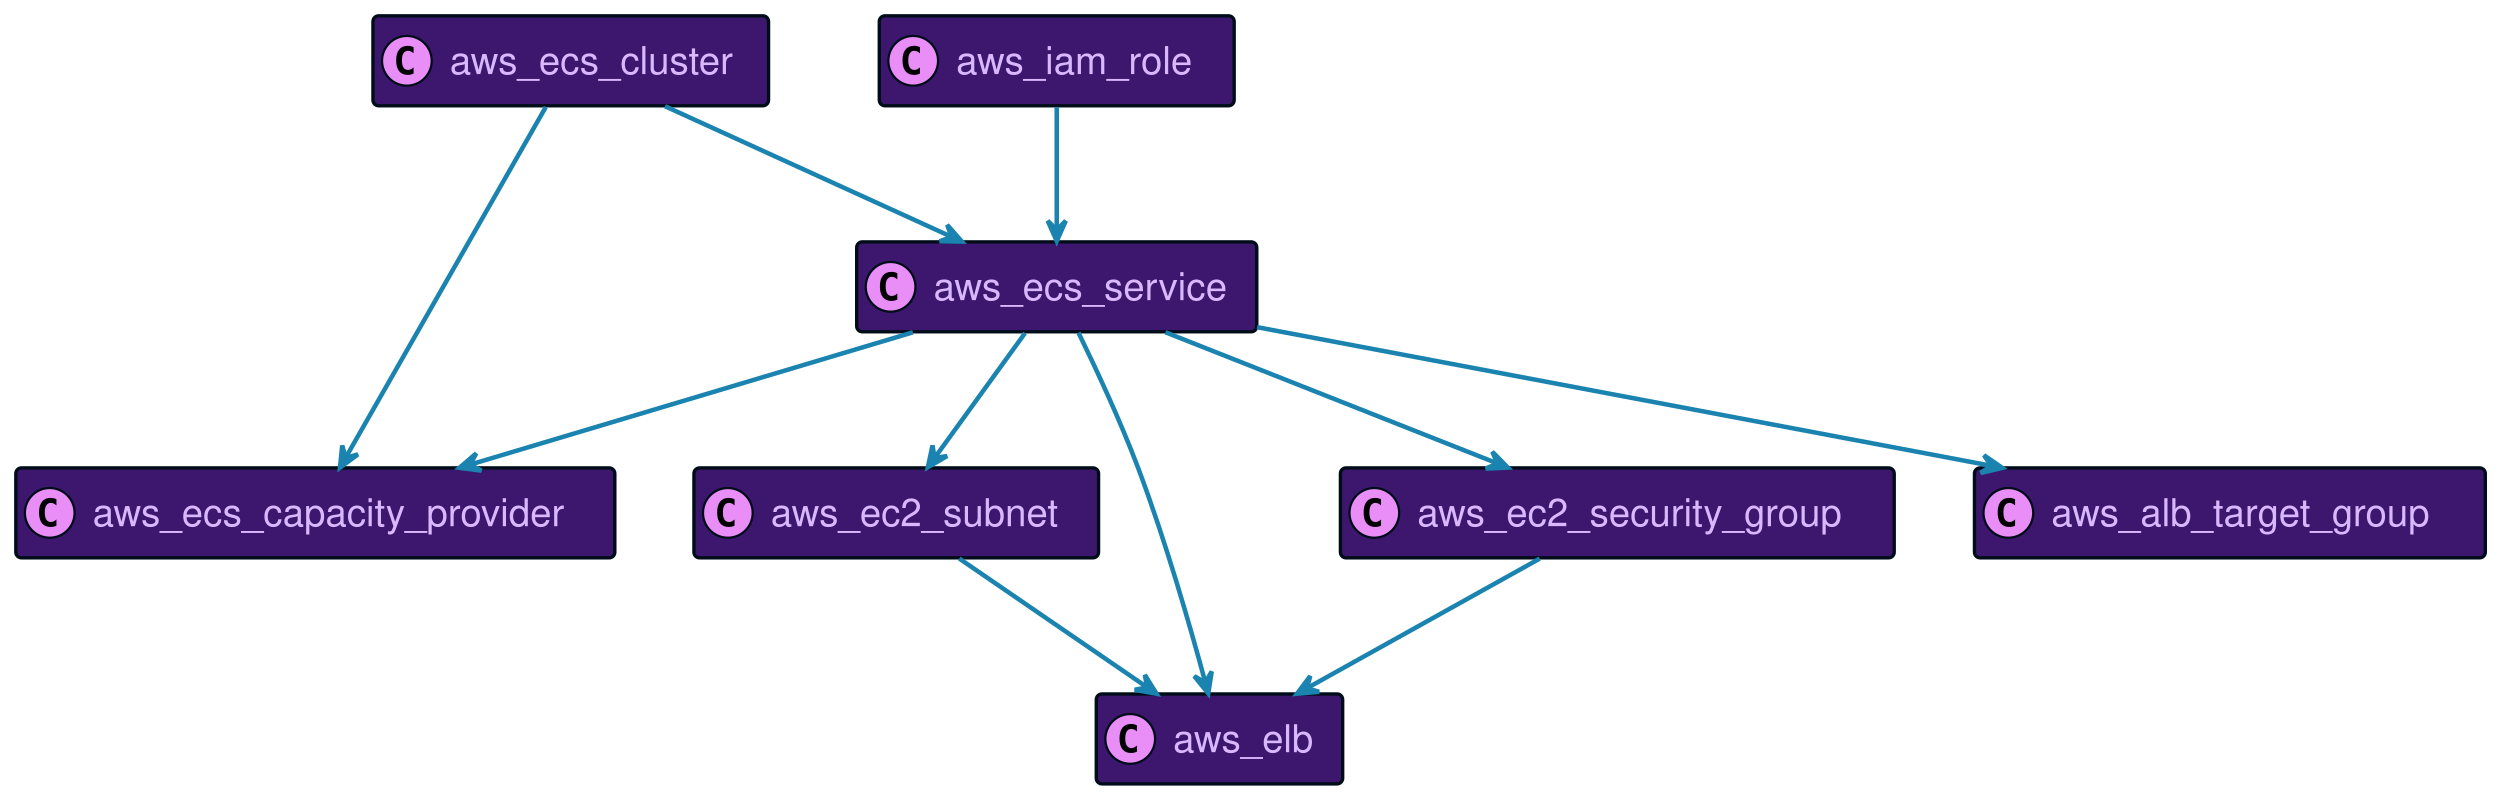
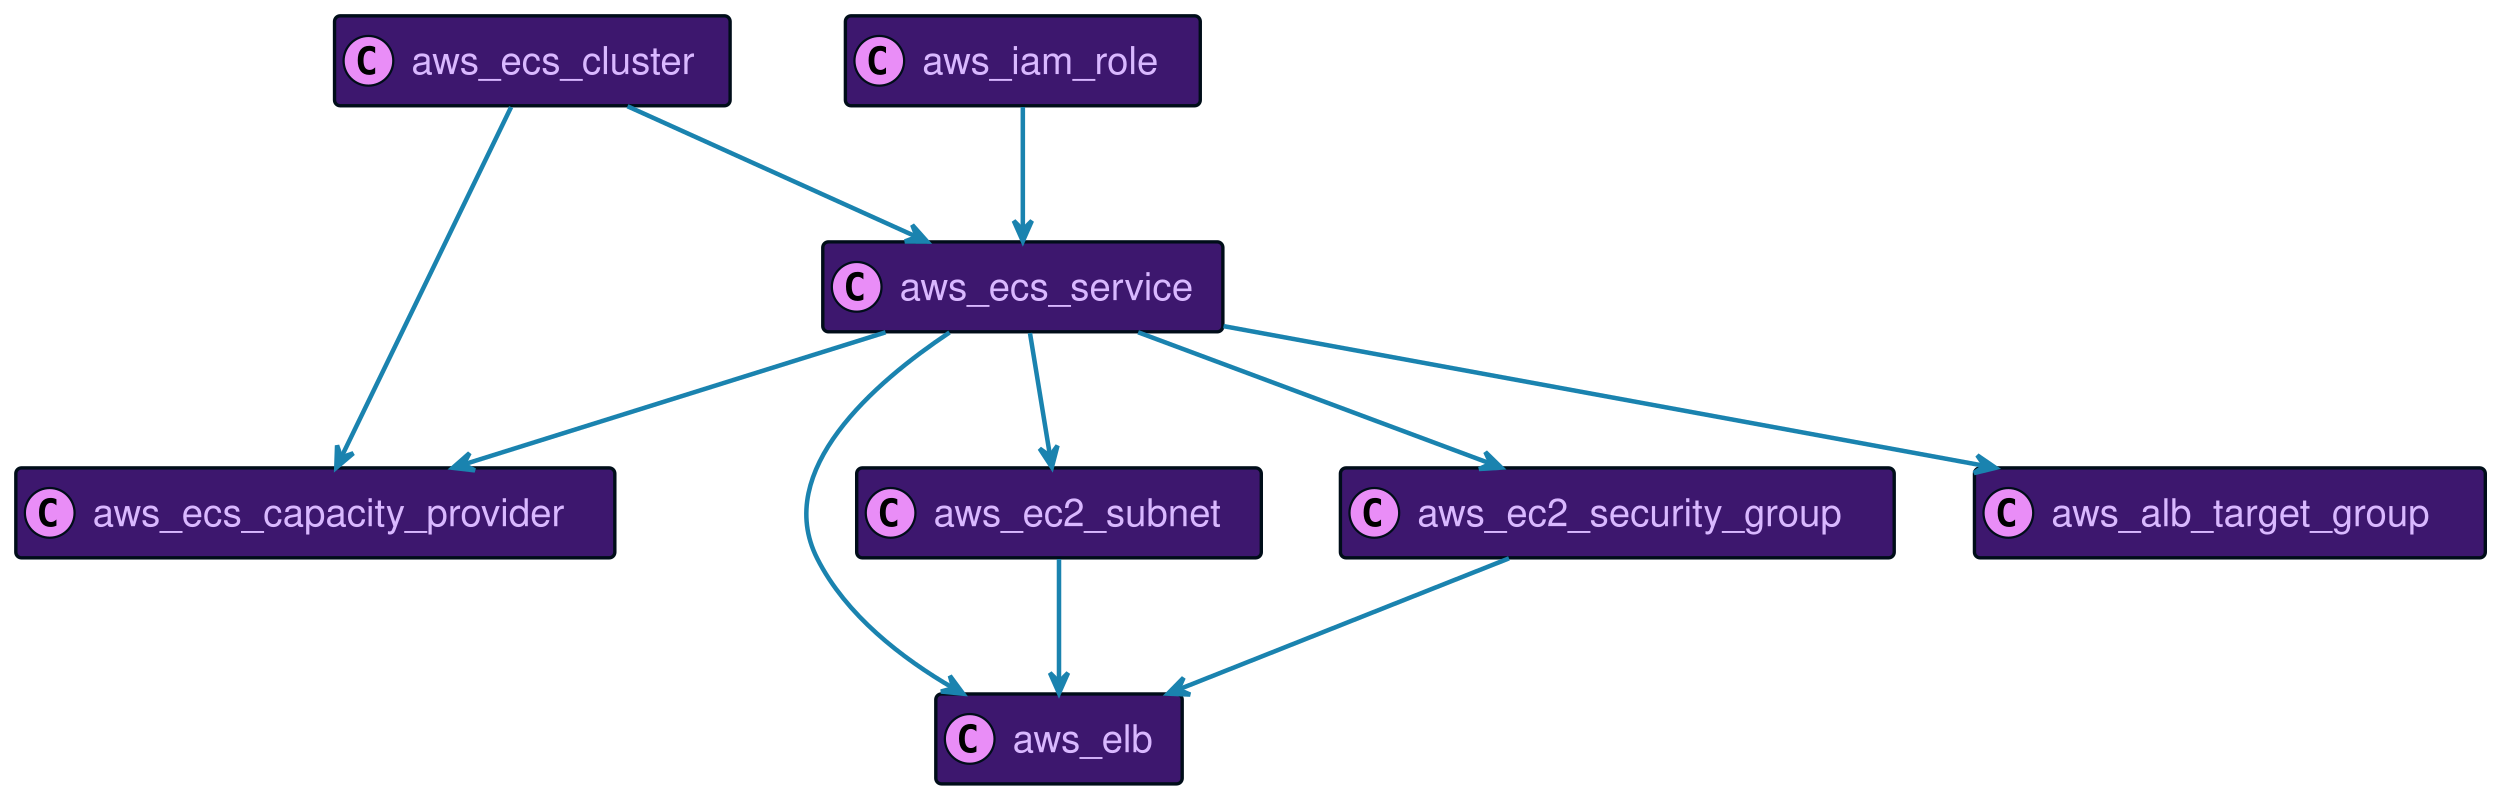
<svg xmlns="http://www.w3.org/2000/svg" xmlns:xlink="http://www.w3.org/1999/xlink" width="1106" height="352" preserveAspectRatio="none" style="width:1106px;height:352px;background:#00000000">
-   <a xlink:actuate="onRequest" xlink:href="#a" xlink:show="new" xlink:title="#aws_ecs_cluster" xlink:type="simple" target="_top">
-     <rect id="a" width="175" height="39.789" x="165" y="7" fill="#3D176E" rx="2.5" ry="2.5" style="stroke:#000d19;stroke-width:1.5" />
-     <circle cx="180" cy="26.895" r="11" fill="#E98DF7" style="stroke:#000d19;stroke-width:1" />
-     <path d="M182.969 32.535q-.578.297-1.219.438-.64.156-1.344.156-2.5 0-3.828-1.64-1.312-1.657-1.312-4.782t1.312-4.781q1.328-1.656 3.828-1.656.703 0 1.344.156.656.156 1.219.453v2.719q-.625-.578-1.219-.844-.594-.281-1.219-.281-1.344 0-2.031 1.078-.688 1.062-.688 3.156 0 2.094.688 3.172.688 1.062 2.031 1.062.625 0 1.219-.265.594-.281 1.219-.86v2.72Z" />
-     <text x="199" y="32.78" fill="#D9B8FF" font-family="Helvetica" font-size="17" textLength="133">aws_ecs_cluster</text>
-   </a>
-   <a xlink:actuate="onRequest" xlink:href="#b" xlink:show="new" xlink:title="#aws_ecs_capacity_provider" xlink:type="simple" target="_top">
-     <rect id="b" width="265" height="39.789" x="7" y="207" fill="#3D176E" rx="2.5" ry="2.5" style="stroke:#000d19;stroke-width:1.5" />
+   <a xlink:actuate="onRequest" xlink:href="#a" xlink:show="new" xlink:title="#aws_ecs_capacity_provider" xlink:type="simple" target="_top">
+     <rect id="a" width="265" height="39.789" x="7" y="207" fill="#3D176E" rx="2.5" ry="2.5" style="stroke:#000d19;stroke-width:1.5" />
    <circle cx="22" cy="226.894" r="11" fill="#E98DF7" style="stroke:#000d19;stroke-width:1" />
    <path d="M24.969 232.535q-.578.297-1.219.438-.64.156-1.344.156-2.5 0-3.828-1.64-1.312-1.657-1.312-4.782t1.312-4.781q1.328-1.656 3.828-1.656.703 0 1.344.156.656.156 1.219.453v2.719q-.625-.579-1.219-.844-.594-.281-1.219-.281-1.343 0-2.031 1.078-.688 1.062-.688 3.156 0 2.094.688 3.172.688 1.062 2.031 1.062.625 0 1.219-.265.594-.281 1.219-.86v2.72Z" />
    <text x="41" y="232.78" fill="#D9B8FF" font-family="Helvetica" font-size="17" textLength="223">aws_ecs_capacity_provider</text>
  </a>
+   <a xlink:actuate="onRequest" xlink:href="#b" xlink:show="new" xlink:title="#aws_elb" xlink:type="simple" target="_top">
+     <rect id="b" width="109" height="39.789" x="414" y="307" fill="#3D176E" rx="2.5" ry="2.5" style="stroke:#000d19;stroke-width:1.5" />
+     <circle cx="429" cy="326.894" r="11" fill="#E98DF7" style="stroke:#000d19;stroke-width:1" />
+     <path d="M431.969 332.535q-.578.297-1.219.438-.64.156-1.344.156-2.5 0-3.828-1.64-1.312-1.657-1.312-4.782t1.312-4.781q1.328-1.656 3.828-1.656.703 0 1.344.156.656.156 1.219.453v2.719q-.625-.579-1.219-.844-.594-.281-1.219-.281-1.344 0-2.031 1.078-.688 1.062-.688 3.156 0 2.094.688 3.172.688 1.062 2.031 1.062.625 0 1.219-.265.594-.281 1.219-.86v2.72Z" />
+     <text x="448" y="332.78" fill="#D9B8FF" font-family="Helvetica" font-size="17" textLength="67">aws_elb</text>
+   </a>
  <a xlink:actuate="onRequest" xlink:href="#c" xlink:show="new" xlink:title="#aws_ecs_service" xlink:type="simple" target="_top">
-     <rect id="c" width="177" height="39.789" x="379" y="107" fill="#3D176E" rx="2.5" ry="2.5" style="stroke:#000d19;stroke-width:1.5" />
-     <circle cx="394" cy="126.894" r="11" fill="#E98DF7" style="stroke:#000d19;stroke-width:1" />
-     <path d="M396.969 132.535q-.578.297-1.219.438-.64.156-1.344.156-2.5 0-3.828-1.64-1.312-1.657-1.312-4.782t1.312-4.781q1.328-1.657 3.828-1.657.703 0 1.344.157.656.156 1.219.453v2.719q-.625-.579-1.219-.844-.594-.281-1.219-.281-1.344 0-2.031 1.078-.688 1.062-.688 3.156 0 2.094.688 3.172.688 1.062 2.031 1.062.625 0 1.219-.265.594-.281 1.219-.86v2.72Z" />
-     <text x="413" y="132.78" fill="#D9B8FF" font-family="Helvetica" font-size="17" textLength="135">aws_ecs_service</text>
+     <rect id="c" width="177" height="39.789" x="364" y="107" fill="#3D176E" rx="2.5" ry="2.5" style="stroke:#000d19;stroke-width:1.5" />
+     <circle cx="379" cy="126.894" r="11" fill="#E98DF7" style="stroke:#000d19;stroke-width:1" />
+     <path d="M381.969 132.535q-.578.297-1.219.438-.64.156-1.344.156-2.5 0-3.828-1.64-1.312-1.657-1.312-4.782t1.312-4.781q1.328-1.657 3.828-1.657.703 0 1.344.157.656.156 1.219.453v2.719q-.625-.579-1.219-.844-.594-.281-1.219-.281-1.344 0-2.031 1.078-.688 1.062-.688 3.156 0 2.094.688 3.172.688 1.062 2.031 1.062.625 0 1.219-.265.594-.281 1.219-.86v2.72Z" />
+     <text x="398" y="132.78" fill="#D9B8FF" font-family="Helvetica" font-size="17" textLength="135">aws_ecs_service</text>
  </a>
  <a xlink:actuate="onRequest" xlink:href="#d" xlink:show="new" xlink:title="#aws_ec2_subnet" xlink:type="simple" target="_top">
-     <rect id="d" width="179" height="39.789" x="307" y="207" fill="#3D176E" rx="2.5" ry="2.5" style="stroke:#000d19;stroke-width:1.5" />
-     <circle cx="322" cy="226.894" r="11" fill="#E98DF7" style="stroke:#000d19;stroke-width:1" />
-     <path d="M324.969 232.535q-.578.297-1.219.438-.64.156-1.344.156-2.5 0-3.828-1.64-1.312-1.657-1.312-4.782t1.312-4.781q1.328-1.656 3.828-1.656.703 0 1.344.156.656.156 1.219.453v2.719q-.625-.579-1.219-.844-.594-.281-1.219-.281-1.344 0-2.031 1.078-.688 1.062-.688 3.156 0 2.094.688 3.172.688 1.062 2.031 1.062.625 0 1.219-.265.594-.281 1.219-.86v2.72Z" />
-     <text x="341" y="232.78" fill="#D9B8FF" font-family="Helvetica" font-size="17" textLength="137">aws_ec2_subnet</text>
+     <rect id="d" width="179" height="39.789" x="379" y="207" fill="#3D176E" rx="2.5" ry="2.5" style="stroke:#000d19;stroke-width:1.5" />
+     <circle cx="394" cy="226.894" r="11" fill="#E98DF7" style="stroke:#000d19;stroke-width:1" />
+     <path d="M396.969 232.535q-.578.297-1.219.438-.64.156-1.344.156-2.5 0-3.828-1.64-1.312-1.657-1.312-4.782t1.312-4.781q1.328-1.656 3.828-1.656.703 0 1.344.156.656.156 1.219.453v2.719q-.625-.579-1.219-.844-.594-.281-1.219-.281-1.344 0-2.031 1.078-.688 1.062-.688 3.156 0 2.094.688 3.172.688 1.062 2.031 1.062.625 0 1.219-.265.594-.281 1.219-.86v2.72Z" />
+     <text x="413" y="232.78" fill="#D9B8FF" font-family="Helvetica" font-size="17" textLength="137">aws_ec2_subnet</text>
  </a>
-   <a xlink:actuate="onRequest" xlink:href="#e" xlink:show="new" xlink:title="#aws_iam_role" xlink:type="simple" target="_top">
-     <rect id="e" width="157" height="39.789" x="389" y="7" fill="#3D176E" rx="2.5" ry="2.5" style="stroke:#000d19;stroke-width:1.5" />
-     <circle cx="404" cy="26.895" r="11" fill="#E98DF7" style="stroke:#000d19;stroke-width:1" />
-     <path d="M406.969 32.535q-.578.297-1.219.438-.64.156-1.344.156-2.5 0-3.828-1.64-1.312-1.657-1.312-4.782t1.312-4.781q1.328-1.656 3.828-1.656.703 0 1.344.156.656.156 1.219.453v2.719q-.625-.578-1.219-.844-.594-.281-1.219-.281-1.344 0-2.031 1.078-.688 1.062-.688 3.156 0 2.094.688 3.172.688 1.062 2.031 1.062.625 0 1.219-.265.594-.281 1.219-.86v2.72Z" />
-     <text x="423" y="32.78" fill="#D9B8FF" font-family="Helvetica" font-size="17" textLength="115">aws_iam_role</text>
-   </a>
-   <a xlink:actuate="onRequest" xlink:href="#f" xlink:show="new" xlink:title="#aws_elb" xlink:type="simple" target="_top">
-     <rect id="f" width="109" height="39.789" x="485" y="307" fill="#3D176E" rx="2.5" ry="2.5" style="stroke:#000d19;stroke-width:1.5" />
-     <circle cx="500" cy="326.894" r="11" fill="#E98DF7" style="stroke:#000d19;stroke-width:1" />
-     <path d="M502.969 332.535q-.578.297-1.219.438-.64.156-1.344.156-2.5 0-3.828-1.64-1.312-1.657-1.312-4.782t1.312-4.781q1.328-1.656 3.828-1.656.703 0 1.344.156.656.156 1.219.453v2.719q-.625-.579-1.219-.844-.594-.281-1.219-.281-1.344 0-2.031 1.078-.688 1.062-.688 3.156 0 2.094.688 3.172.688 1.062 2.031 1.062.625 0 1.219-.265.594-.281 1.219-.86v2.72Z" />
-     <text x="519" y="332.78" fill="#D9B8FF" font-family="Helvetica" font-size="17" textLength="67">aws_elb</text>
-   </a>
-   <a xlink:actuate="onRequest" xlink:href="#g" xlink:show="new" xlink:title="#aws_ec2_security_group" xlink:type="simple" target="_top">
-     <rect id="g" width="245" height="39.789" x="593" y="207" fill="#3D176E" rx="2.5" ry="2.5" style="stroke:#000d19;stroke-width:1.5" />
+   <a xlink:actuate="onRequest" xlink:href="#e" xlink:show="new" xlink:title="#aws_ec2_security_group" xlink:type="simple" target="_top">
+     <rect id="e" width="245" height="39.789" x="593" y="207" fill="#3D176E" rx="2.5" ry="2.5" style="stroke:#000d19;stroke-width:1.5" />
    <circle cx="608" cy="226.894" r="11" fill="#E98DF7" style="stroke:#000d19;stroke-width:1" />
    <path d="M610.969 232.535q-.578.297-1.219.438-.64.156-1.344.156-2.5 0-3.828-1.64-1.312-1.657-1.312-4.782t1.312-4.781q1.328-1.656 3.828-1.656.703 0 1.344.156.656.156 1.219.453v2.719q-.625-.579-1.219-.844-.594-.281-1.219-.281-1.343 0-2.031 1.078-.688 1.062-.688 3.156 0 2.094.688 3.172.688 1.062 2.031 1.062.625 0 1.219-.265.594-.281 1.219-.86v2.72Z" />
    <text x="627" y="232.78" fill="#D9B8FF" font-family="Helvetica" font-size="17" textLength="203">aws_ec2_security_group</text>
  </a>
-   <a xlink:actuate="onRequest" xlink:href="#h" xlink:show="new" xlink:title="#aws_alb_target_group" xlink:type="simple" target="_top">
-     <rect id="h" width="226" height="39.789" x="873.5" y="207" fill="#3D176E" rx="2.5" ry="2.5" style="stroke:#000d19;stroke-width:1.5" />
+   <a xlink:actuate="onRequest" xlink:href="#f" xlink:show="new" xlink:title="#aws_iam_role" xlink:type="simple" target="_top">
+     <rect id="f" width="157" height="39.789" x="374" y="7" fill="#3D176E" rx="2.5" ry="2.5" style="stroke:#000d19;stroke-width:1.5" />
+     <circle cx="389" cy="26.895" r="11" fill="#E98DF7" style="stroke:#000d19;stroke-width:1" />
+     <path d="M391.969 32.535q-.578.297-1.219.438-.64.156-1.344.156-2.5 0-3.828-1.64-1.312-1.657-1.312-4.782t1.312-4.781q1.328-1.656 3.828-1.656.703 0 1.344.156.656.156 1.219.453v2.719q-.625-.578-1.219-.844-.594-.281-1.219-.281-1.344 0-2.031 1.078-.688 1.062-.688 3.156 0 2.094.688 3.172.688 1.062 2.031 1.062.625 0 1.219-.265.594-.281 1.219-.86v2.72Z" />
+     <text x="408" y="32.78" fill="#D9B8FF" font-family="Helvetica" font-size="17" textLength="115">aws_iam_role</text>
+   </a>
+   <a xlink:actuate="onRequest" xlink:href="#g" xlink:show="new" xlink:title="#aws_alb_target_group" xlink:type="simple" target="_top">
+     <rect id="g" width="226" height="39.789" x="873.5" y="207" fill="#3D176E" rx="2.5" ry="2.5" style="stroke:#000d19;stroke-width:1.5" />
    <circle cx="888.5" cy="226.894" r="11" fill="#E98DF7" style="stroke:#000d19;stroke-width:1" />
    <path d="M891.469 232.535q-.578.297-1.219.438-.64.156-1.344.156-2.5 0-3.828-1.64-1.312-1.657-1.312-4.782t1.312-4.781q1.328-1.656 3.828-1.656.703 0 1.344.156.656.156 1.219.453v2.719q-.625-.579-1.219-.844-.594-.281-1.219-.281-1.343 0-2.031 1.078-.688 1.062-.688 3.156 0 2.094.688 3.172.688 1.062 2.031 1.062.625 0 1.219-.265.594-.281 1.219-.86v2.72Z" />
    <text x="907.5" y="232.78" fill="#D9B8FF" font-family="Helvetica" font-size="17" textLength="184">aws_alb_target_group</text>
  </a>
-   <path fill="none" d="M241.46 47.35c-20.81 36.46-65.78 115.26-88.4 154.89" style="stroke:#1a83af;stroke-width:2" />
-   <path fill="#1A83AF" d="m150.42 206.87 7.928-5.844-5.455 1.498-1.498-5.454-.975 9.8z" style="stroke:#1a83af;stroke-width:2" />
-   <path fill="none" d="M294.21 47.01c36.23 16.52 88.66 40.41 126.35 57.59" style="stroke:#1a83af;stroke-width:2" />
-   <path fill="#1A83AF" d="m425.54 106.87-6.51-7.39 1.966 5.304-5.304 1.966 9.848.12z" style="stroke:#1a83af;stroke-width:2" />
-   <path fill="none" d="M515.61 147.01c42.13 16.65 103.25 40.8 146.8 58.01" style="stroke:#1a83af;stroke-width:2" />
-   <path fill="#1A83AF" d="m667.1 206.87-6.908-7.02 2.256 5.188-5.188 2.256 9.84-.424z" style="stroke:#1a83af;stroke-width:2" />
-   <path fill="none" d="M403.87 147.01c-56.26 16.81-138.14 41.27-195.83 58.51" style="stroke:#1a83af;stroke-width:2" />
-   <path fill="#1A83AF" d="m203.23 206.96 9.768 1.259-4.977-2.69 2.689-4.976-7.48 6.407z" style="stroke:#1a83af;stroke-width:2" />
-   <path fill="none" d="M556.13 144.74c89.88 16.97 228.99 43.23 324.58 61.28" style="stroke:#1a83af;stroke-width:2" />
-   <path fill="#1A83AF" d="m885.8 206.99-8.1-5.602 3.187 4.674-4.673 3.187 9.586-2.259z" style="stroke:#1a83af;stroke-width:2" />
-   <path fill="none" d="M453.47 147.36c-11.47 15.84-27.74 38.3-39.96 55.16" style="stroke:#1a83af;stroke-width:2" />
-   <path fill="#1A83AF" d="m410.5 206.68 8.522-4.937-5.586.89-.89-5.587-2.046 9.634z" style="stroke:#1a83af;stroke-width:2" />
-   <path fill="none" d="M477.11 147.17c7.72 15.82 18.52 38.96 26.39 59.83 12.16 32.24 23.15 70.55 29.71 94.82" style="stroke:#1a83af;stroke-width:2" />
-   <path fill="#1A83AF" d="m534.54 306.78 1.523-9.73-2.823 4.902-4.902-2.823 6.202 7.651z" style="stroke:#1a83af;stroke-width:2" />
-   <path fill="none" d="M424.41 247.13c23.82 16.32 58.08 39.8 83.02 56.89" style="stroke:#1a83af;stroke-width:2" />
-   <path fill="#1A83AF" d="m511.66 306.92-5.184-8.374 1.053 5.558-5.559 1.052 9.69 1.764z" style="stroke:#1a83af;stroke-width:2" />
-   <path fill="none" d="M467.5 47.36v54.3" style="stroke:#1a83af;stroke-width:2" />
-   <path fill="#1A83AF" d="m467.5 106.68 4-9-4 4-4-4 4 9z" style="stroke:#1a83af;stroke-width:2" />
-   <path fill="none" d="M681.15 247.13c-29.56 16.46-72.18 40.19-102.94 57.31" style="stroke:#1a83af;stroke-width:2" />
-   <path fill="#1A83AF" d="m573.77 306.92 9.808-.899-5.443-1.54 1.54-5.443-5.905 7.882z" style="stroke:#1a83af;stroke-width:2" />
+   <a xlink:actuate="onRequest" xlink:href="#h" xlink:show="new" xlink:title="#aws_ecs_cluster" xlink:type="simple" target="_top">
+     <rect id="h" width="175" height="39.789" x="148" y="7" fill="#3D176E" rx="2.5" ry="2.5" style="stroke:#000d19;stroke-width:1.5" />
+     <circle cx="163" cy="26.895" r="11" fill="#E98DF7" style="stroke:#000d19;stroke-width:1" />
+     <path d="M165.969 32.535q-.578.297-1.219.438-.64.156-1.344.156-2.5 0-3.828-1.64-1.312-1.657-1.312-4.782t1.312-4.781q1.328-1.656 3.828-1.656.703 0 1.344.156.656.156 1.219.453v2.719q-.625-.578-1.219-.844-.594-.281-1.219-.281-1.344 0-2.031 1.078-.688 1.062-.688 3.156 0 2.094.688 3.172.688 1.062 2.031 1.062.625 0 1.219-.265.594-.281 1.219-.86v2.72Z" />
+     <text x="182" y="32.78" fill="#D9B8FF" font-family="Helvetica" font-size="17" textLength="133">aws_ecs_cluster</text>
+   </a>
+   <path fill="none" d="M503.52 147.01c44.77 16.68 109.76 40.9 155.96 58.12" style="stroke:#1a83af;stroke-width:2" />
+   <path fill="#1A83AF" d="m664.17 206.87-7.04-6.887 2.354 5.144-5.144 2.355 9.83-.612z" style="stroke:#1a83af;stroke-width:2" />
+   <path fill="none" d="M391.78 147.01c-53.58 16.78-131.51 41.18-186.54 58.41" style="stroke:#1a83af;stroke-width:2" />
+   <path fill="#1A83AF" d="m200.32 206.96 9.782 1.143-5.008-2.63 2.63-5.008-7.404 6.495z" style="stroke:#1a83af;stroke-width:2" />
+   <path fill="none" d="M420.06 147.09c-33.44 22.31-78.13 61.14-58.56 99.91 12.68 25.12 37.54 44.23 60.1 57.36" style="stroke:#1a83af;stroke-width:2" />
+   <path fill="#1A83AF" d="m426.08 306.9-5.844-7.928 1.498 5.455-5.454 1.498 9.8.975z" style="stroke:#1a83af;stroke-width:2" />
+   <path fill="none" d="M455.66 147.36c2.54 15.57 6.13 37.54 8.87 54.3" style="stroke:#1a83af;stroke-width:2" />
+   <path fill="#1A83AF" d="m465.35 206.68 2.484-9.53-3.297 4.596-4.597-3.296 5.41 8.23z" style="stroke:#1a83af;stroke-width:2" />
+   <path fill="none" d="M541.28 144.29c92.45 16.97 237.37 43.57 336.59 61.78" style="stroke:#1a83af;stroke-width:2" />
+   <path fill="#1A83AF" d="m882.86 206.98-8.132-5.556 3.214 4.655-4.655 3.214 9.573-2.313z" style="stroke:#1a83af;stroke-width:2" />
+   <path fill="none" d="M468.5 247.36v54.3" style="stroke:#1a83af;stroke-width:2" />
+   <path fill="#1A83AF" d="m468.5 306.68 4-9-4 4-4-4 4 9z" style="stroke:#1a83af;stroke-width:2" />
+   <path fill="none" d="M667.58 247.01c-41.96 16.65-102.83 40.8-146.21 58.01" style="stroke:#1a83af;stroke-width:2" />
+   <path fill="#1A83AF" d="m516.7 306.87 9.84.408-5.19-2.248 2.247-5.19-6.897 7.03z" style="stroke:#1a83af;stroke-width:2" />
+   <path fill="none" d="M452.5 47.36v54.3" style="stroke:#1a83af;stroke-width:2" />
+   <path fill="#1A83AF" d="m452.5 106.68 4-9-4 4-4-4 4 9z" style="stroke:#1a83af;stroke-width:2" />
+   <path fill="none" d="M277.6 47.01c36.71 16.58 89.91 40.61 127.98 57.8" style="stroke:#1a83af;stroke-width:2" />
+   <path fill="#1A83AF" d="m410.15 106.87-6.557-7.349 2 5.292-5.292 2 9.849.057z" style="stroke:#1a83af;stroke-width:2" />
+   <path fill="none" d="M226.12 47.35c-17.68 36.46-55.89 115.26-75.1 154.89" style="stroke:#1a83af;stroke-width:2" />
+   <path fill="#1A83AF" d="m148.78 206.87 7.53-6.348-5.346 1.85-1.85-5.345-.334 9.843z" style="stroke:#1a83af;stroke-width:2" />
</svg>
